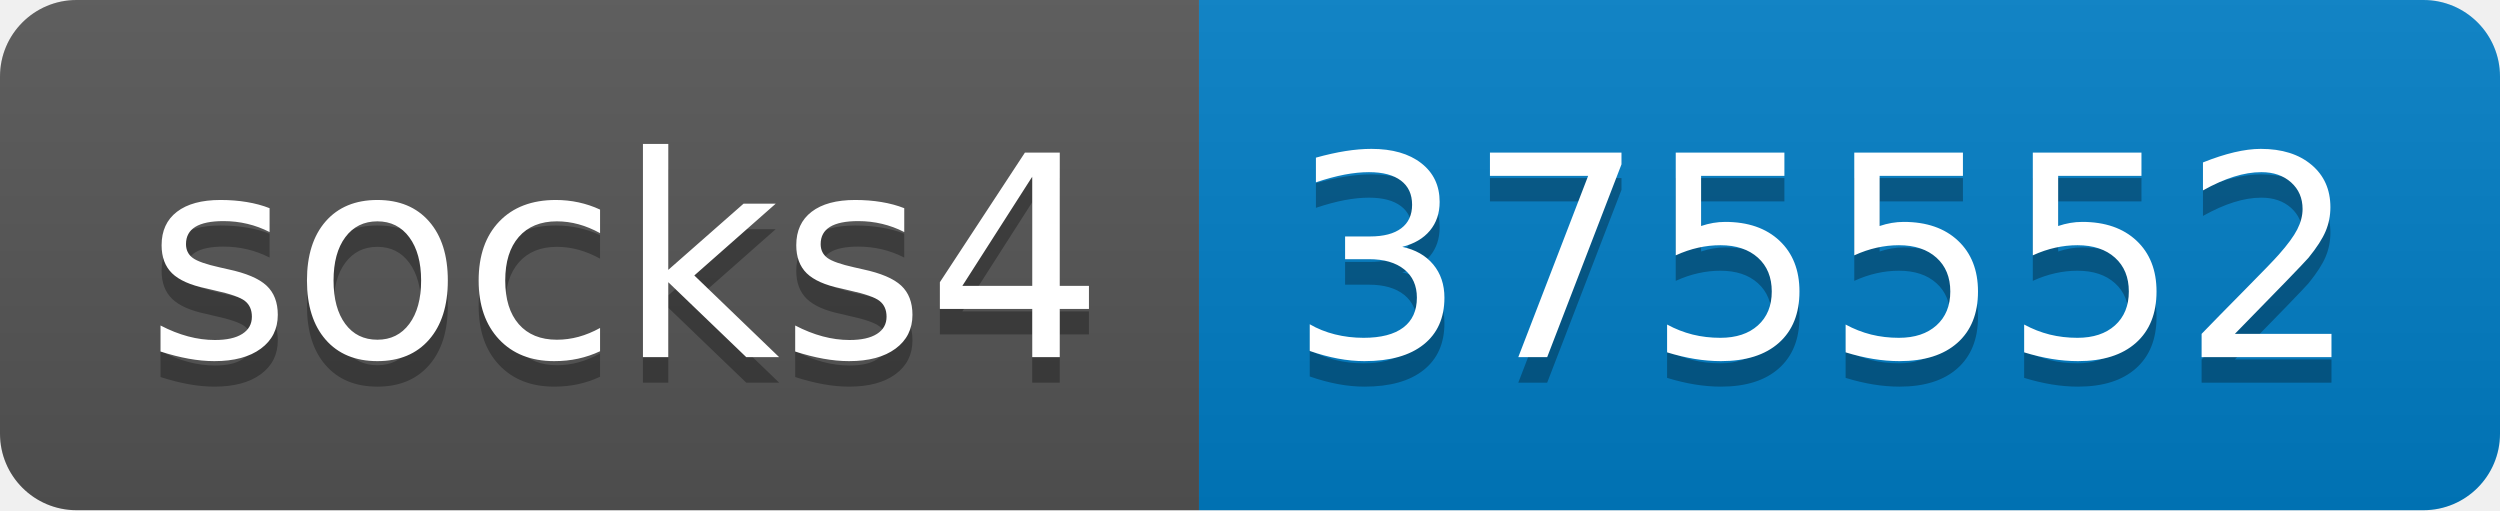
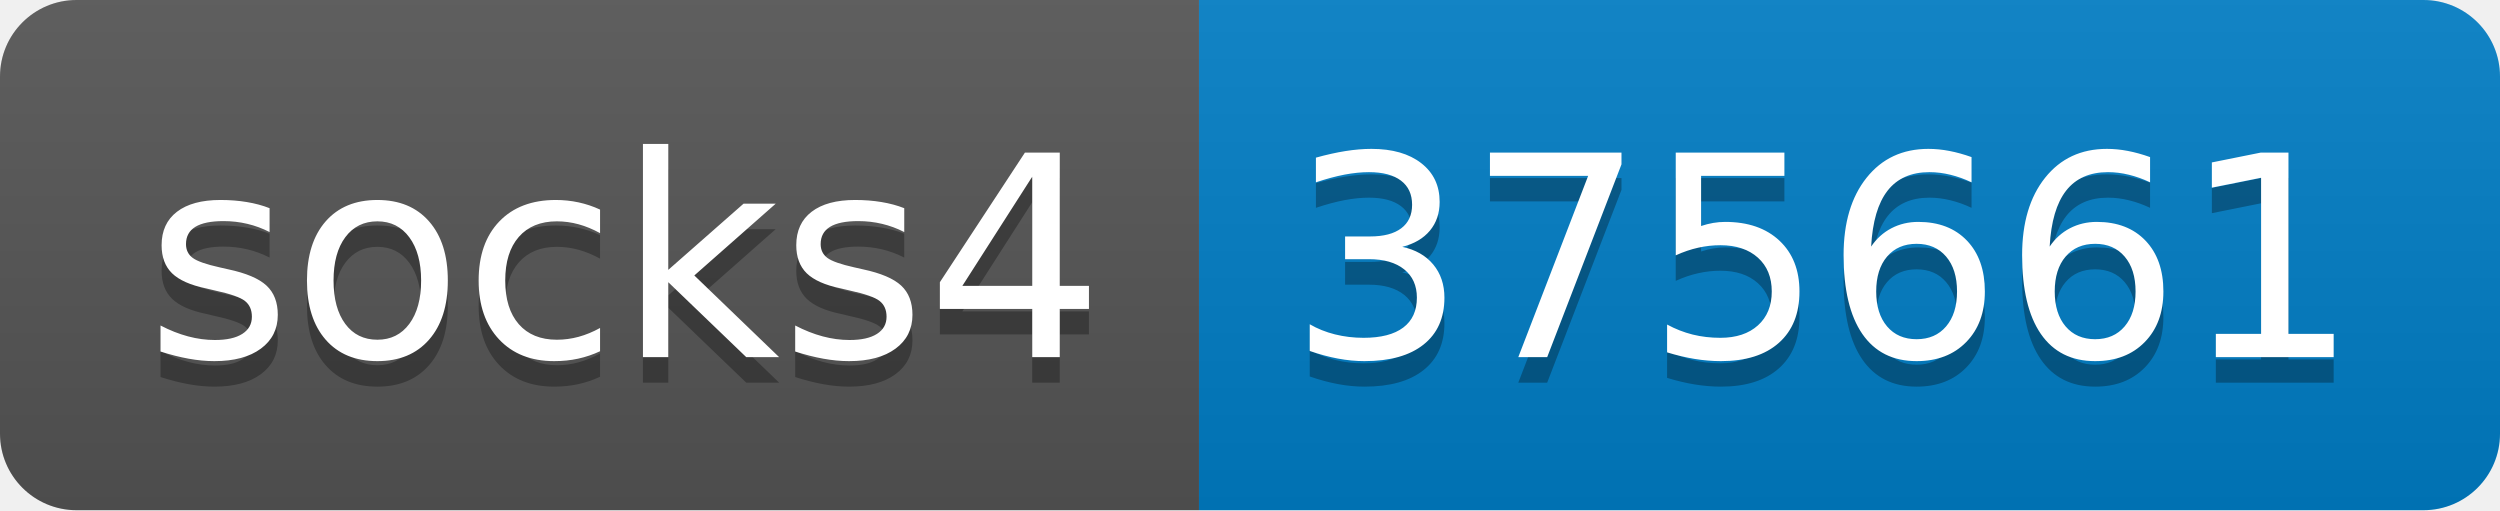
- <svg xmlns="http://www.w3.org/2000/svg" width="98" height="20" role="img" aria-label="socks4: 375552">
+ <svg xmlns="http://www.w3.org/2000/svg" width="98" height="20" role="img" aria-label="socks4: 375661">
  <linearGradient id="s" x2="0" y2="100%">
    <stop offset="0" stop-color="#bbb" stop-opacity=".1" />
    <stop offset="1" stop-opacity=".1" />
  </linearGradient>
  <clipPath id="r">
    <rect width="98" height="20" rx="3" fill="#fff" />
  </clipPath>
  <g clip-path="url(#r)">
    <rect width="47" height="20" fill="#555" />
    <rect x="47" width="51" height="20" fill="#007ec6" />
    <rect width="98" height="20" fill="url(#s)" />
  </g>
  <g fill="#fff" text-anchor="middle" font-family="Verdana,Geneva,DejaVu Sans,sans-serif" text-rendering="geometricPrecision" font-size="110">
    <text aria-hidden="true" x="245" y="150" fill="#010101" fill-opacity=".3" transform="scale(.1)" textLength="370">socks4</text>
    <text x="245" y="140" transform="scale(.1)" fill="#fff" textLength="370">socks4</text>
-     <text aria-hidden="true" x="715" y="150" fill="#010101" fill-opacity=".3" transform="scale(.1)" textLength="410">375552</text>
-     <text x="715" y="140" transform="scale(.1)" fill="#fff" textLength="410">375552</text>
+     <text aria-hidden="true" x="715" y="150" fill="#010101" fill-opacity=".3" transform="scale(.1)" textLength="410">375661</text>
+     <text x="715" y="140" transform="scale(.1)" fill="#fff" textLength="410">375661</text>
  </g>
</svg>
